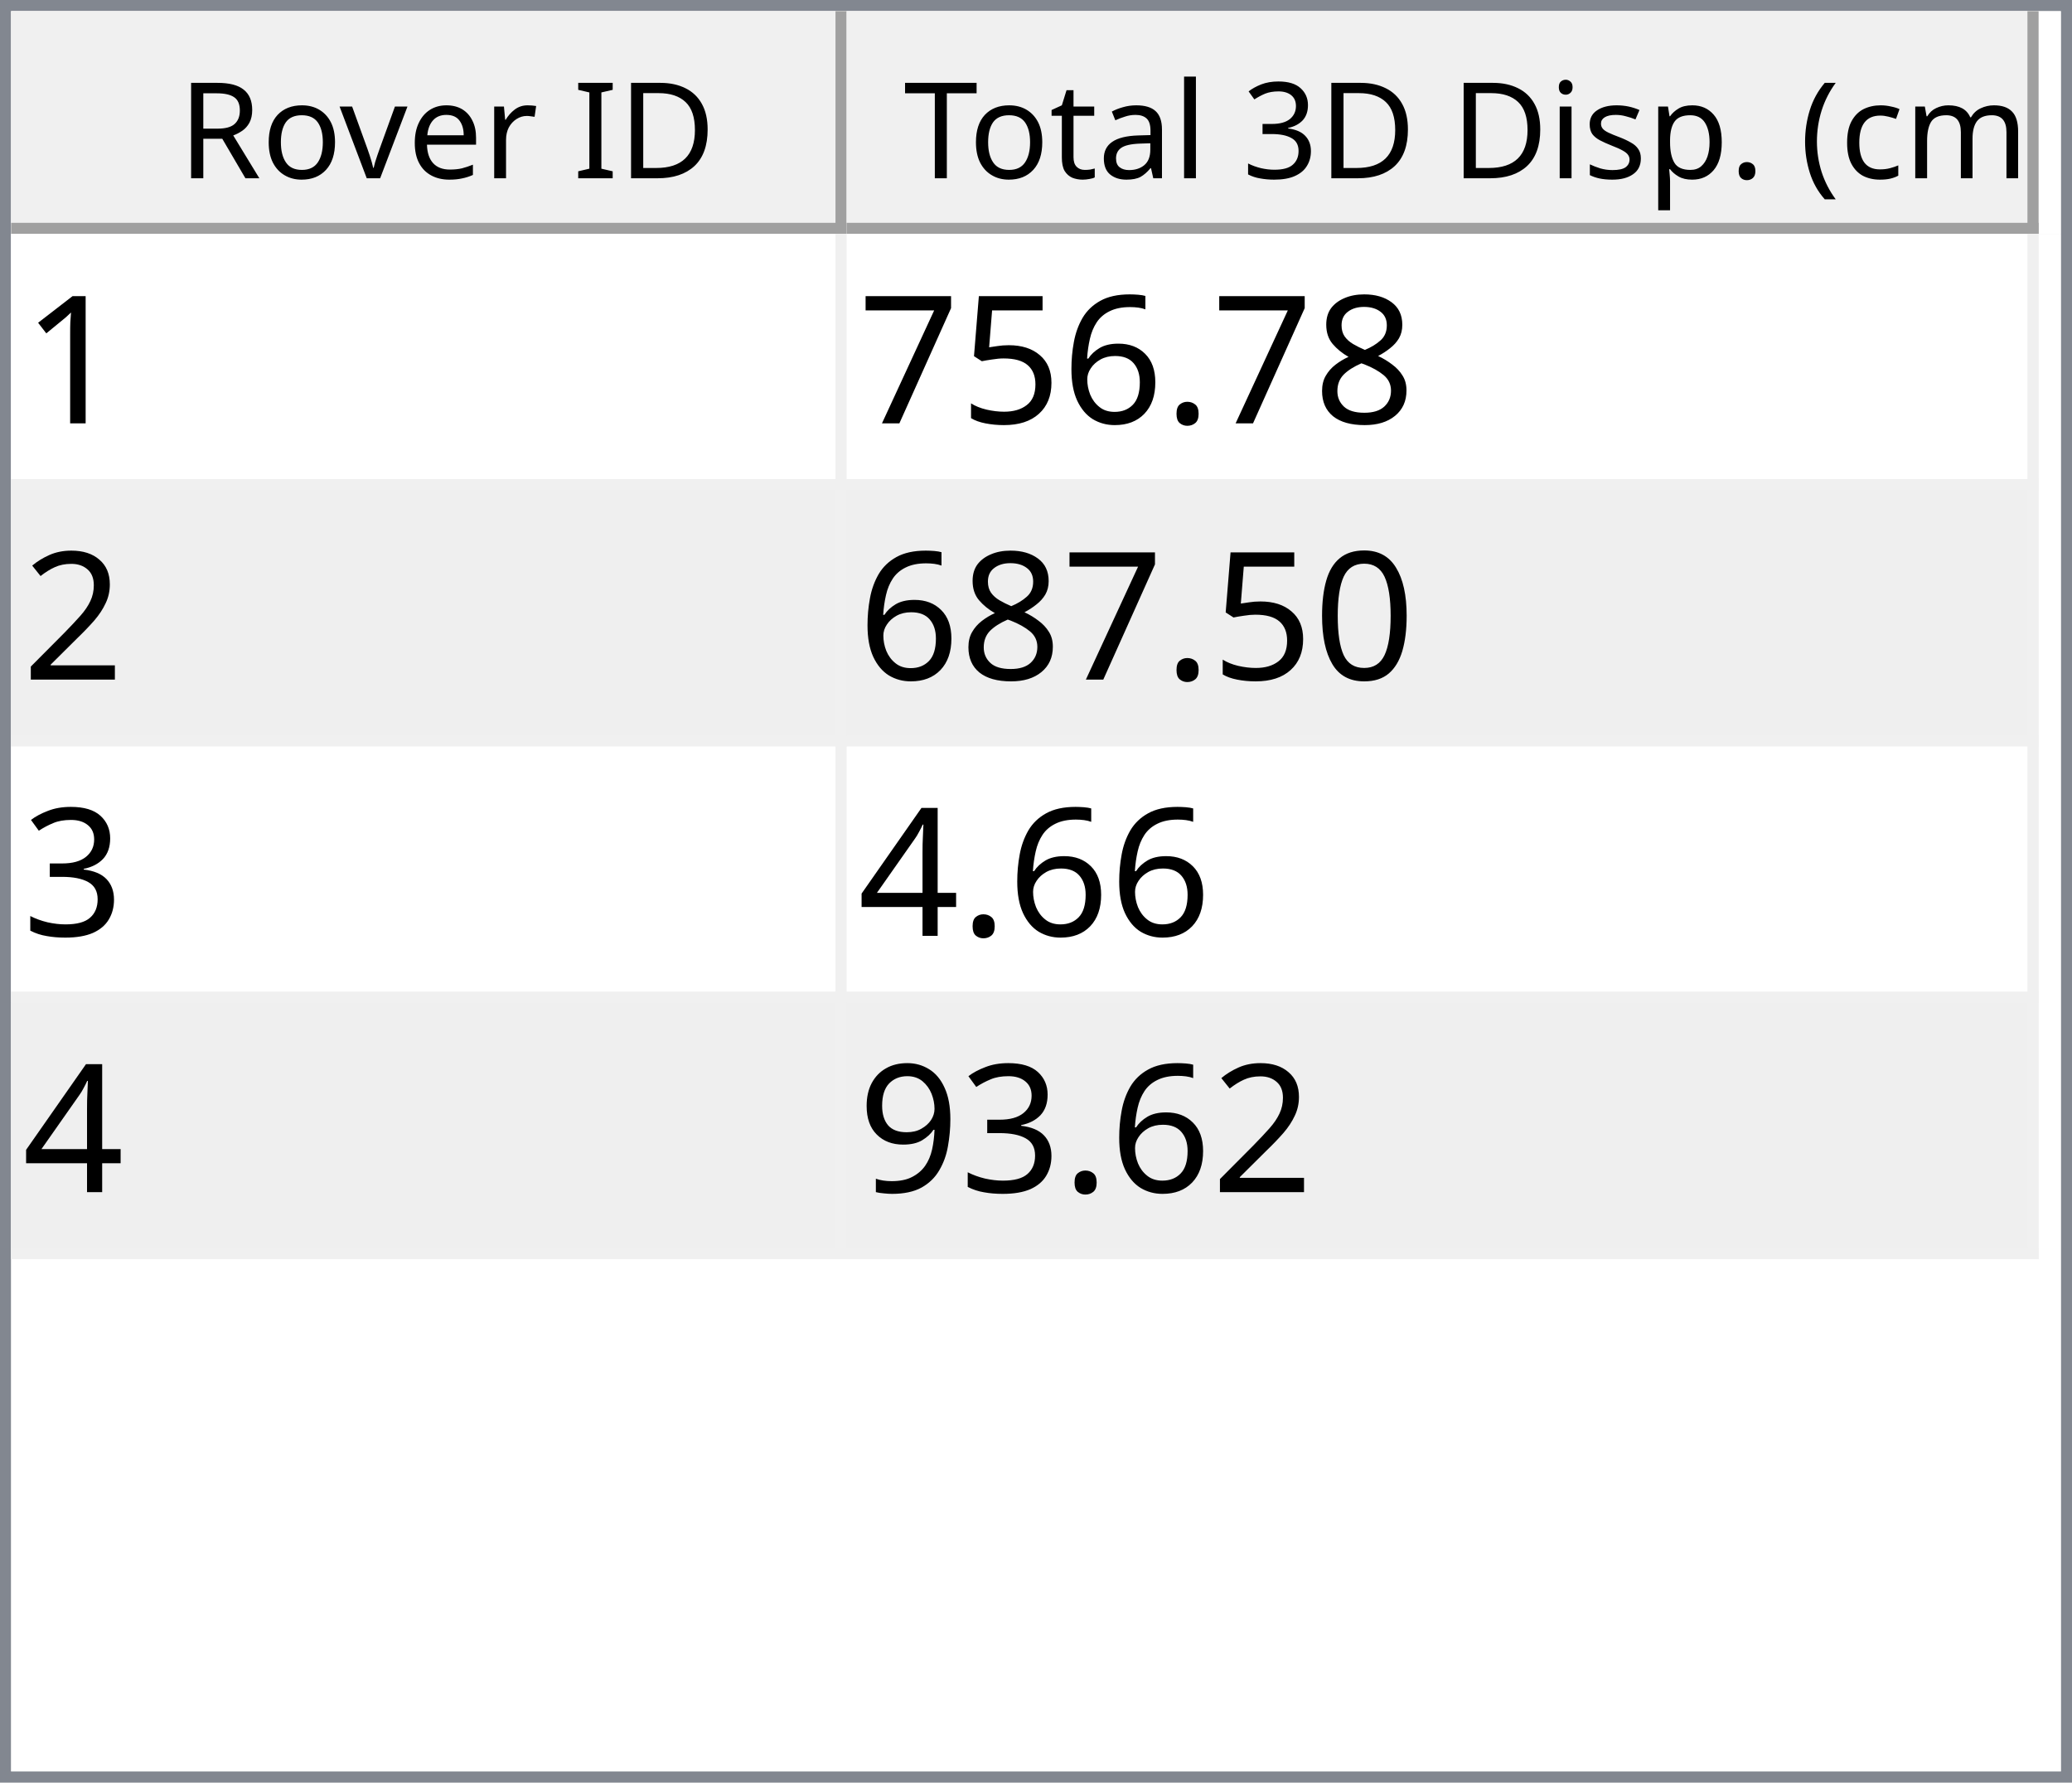
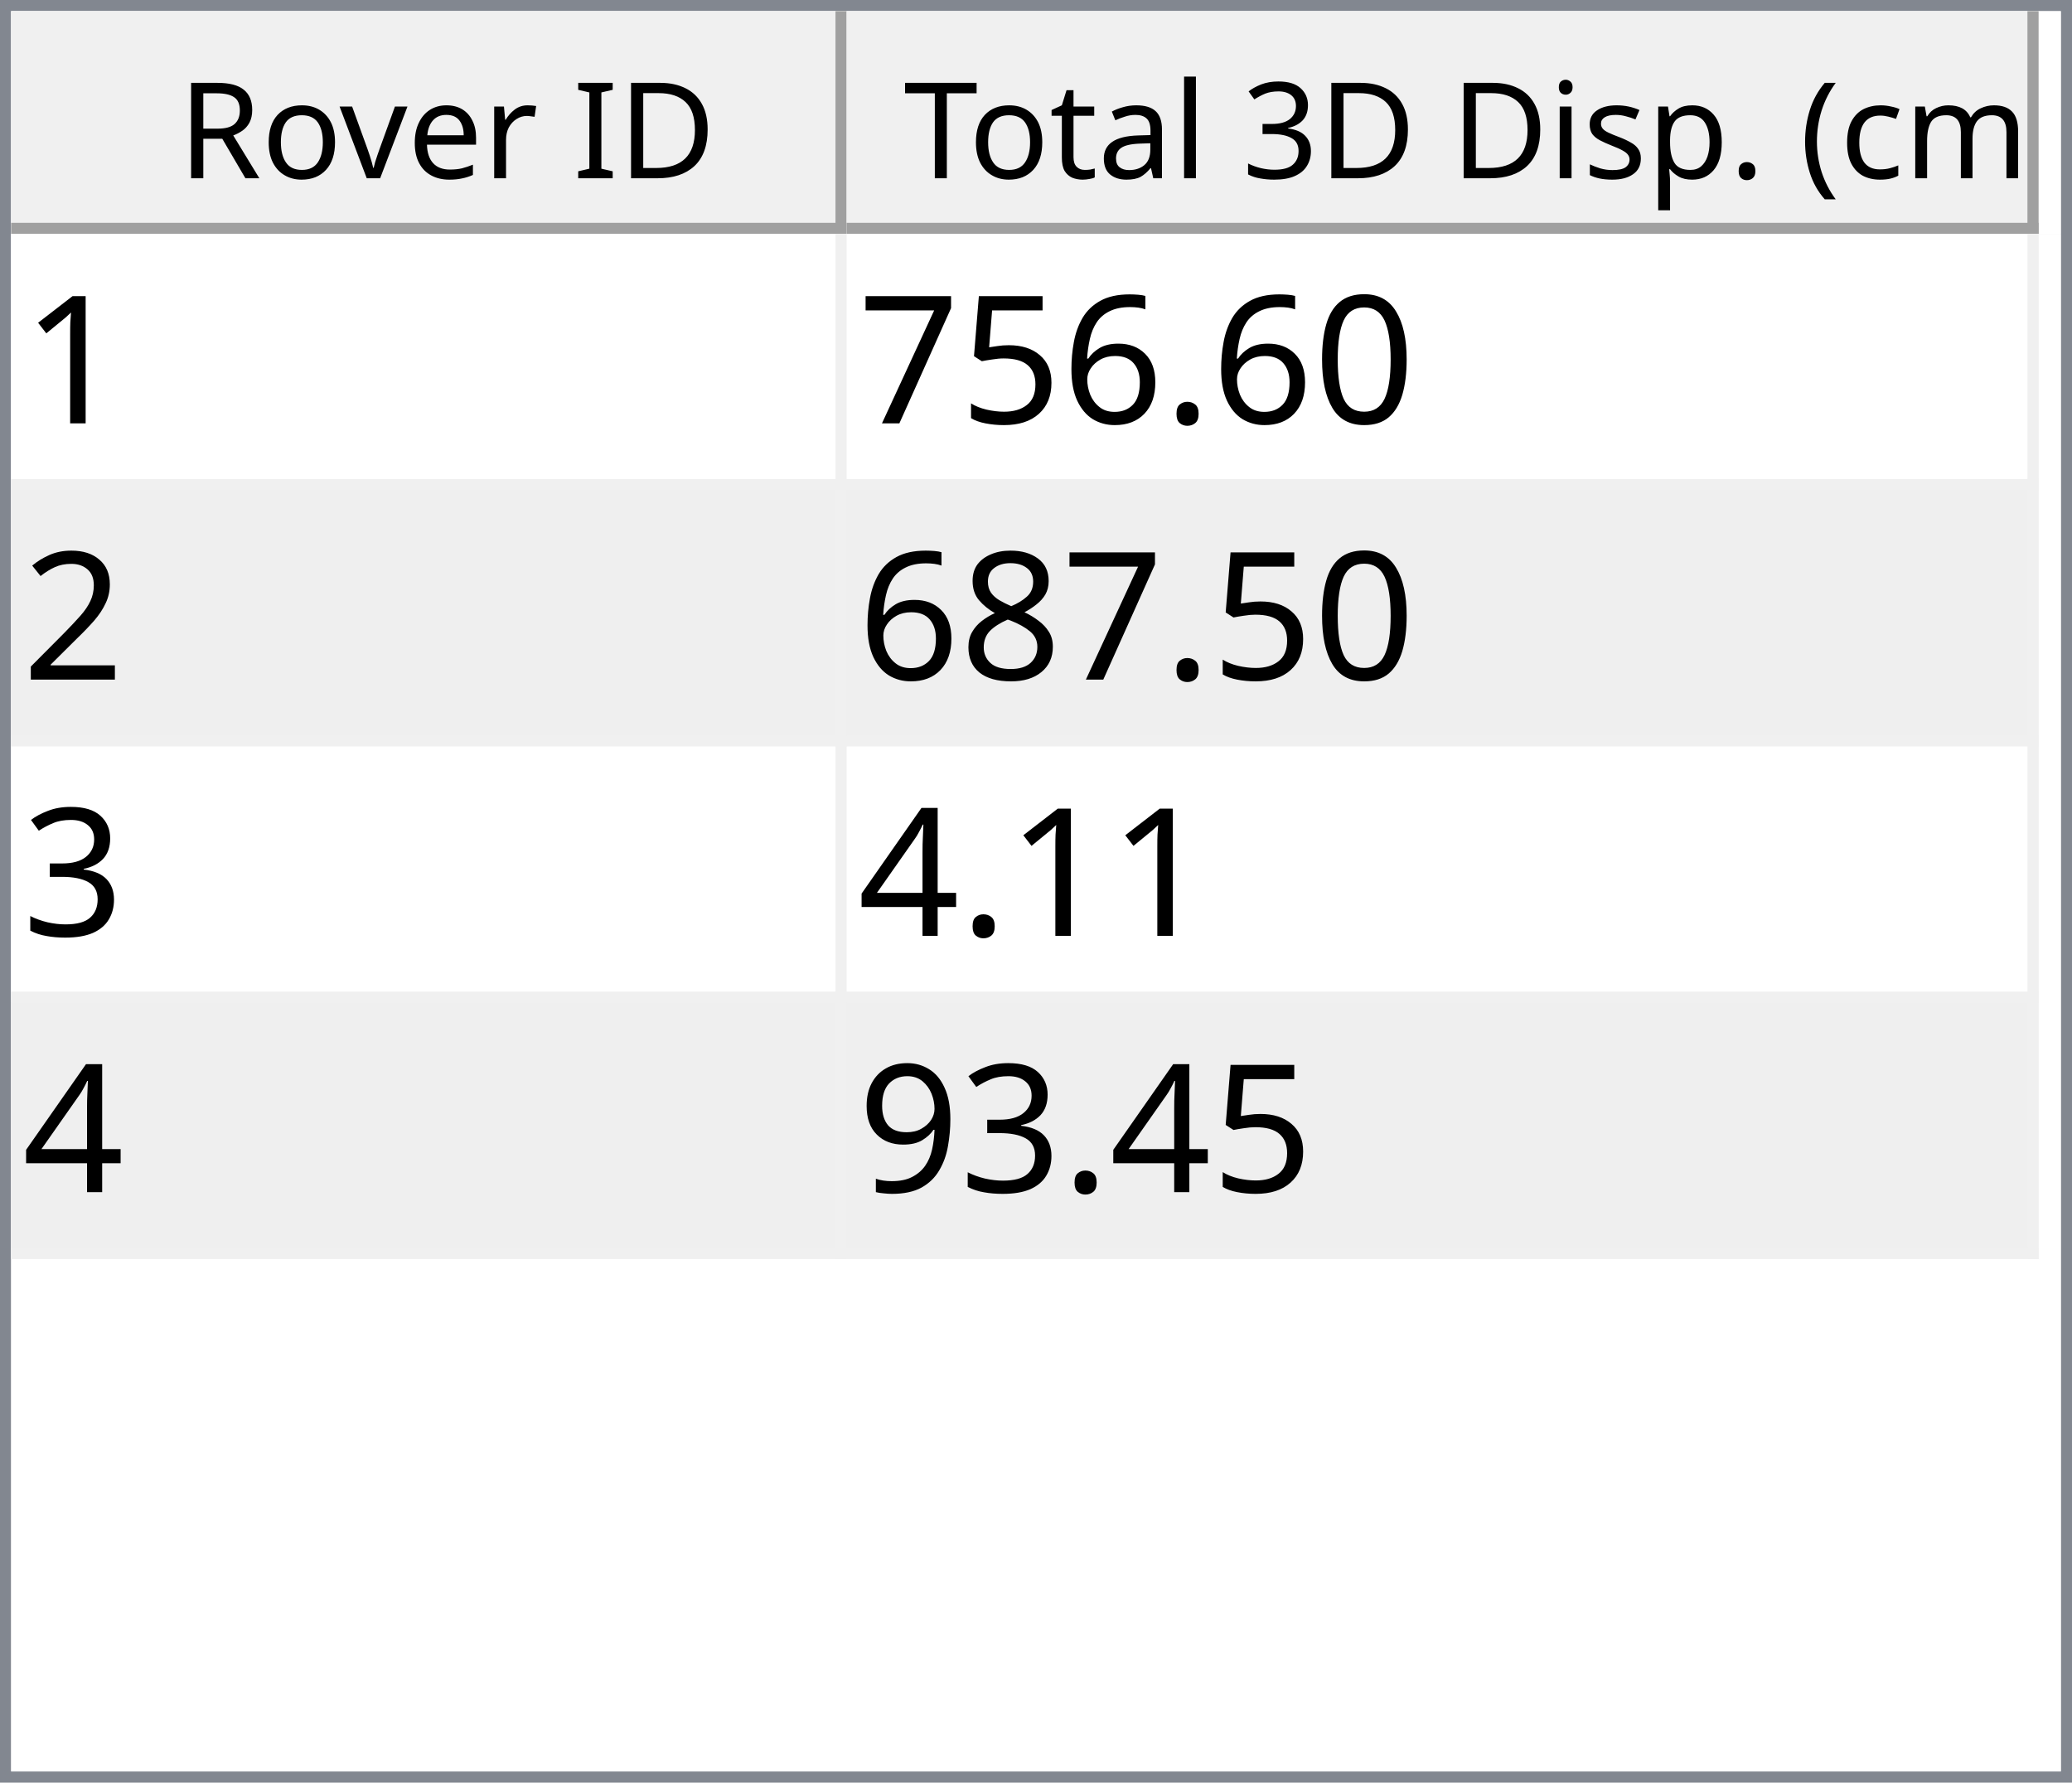
<svg xmlns="http://www.w3.org/2000/svg" style="fill-opacity:1; color-rendering:auto; color-interpolation:auto; text-rendering:auto; stroke:black; stroke-linecap:square; stroke-miterlimit:10; shape-rendering:auto; stroke-opacity:1; fill:black; stroke-dasharray:none; font-weight:normal; stroke-width:1; font-family:'Dialog'; font-style:normal; stroke-linejoin:miter; font-size:12px; stroke-dashoffset:0; image-rendering:auto;" width="186" height="160">
  <defs id="genericDefs" />
  <g>
    <defs id="defs1">
      <clipPath clipPathUnits="userSpaceOnUse" id="clipPath1">
        <path d="M0 0 L186 0 L186 160 L0 160 L0 0 Z" />
      </clipPath>
      <clipPath clipPathUnits="userSpaceOnUse" id="clipPath2">
        <path d="M0 0 L0 160 L186 160 L186 0 Z" />
      </clipPath>
      <clipPath clipPathUnits="userSpaceOnUse" id="clipPath3">
        <path d="M0 0 L0 20 L184 20 L184 0 Z" />
      </clipPath>
      <clipPath clipPathUnits="userSpaceOnUse" id="clipPath4">
        <path d="M0 0 L0 20 L75 20 L75 0 Z" />
      </clipPath>
      <clipPath clipPathUnits="userSpaceOnUse" id="clipPath5">
        <path d="M1 1 L1 19 L74 19 L74 1 Z" />
      </clipPath>
      <clipPath clipPathUnits="userSpaceOnUse" id="clipPath6">
        <path d="M0 0 L0 18 L73 18 L73 0 Z" />
      </clipPath>
      <clipPath clipPathUnits="userSpaceOnUse" id="clipPath7">
        <path d="M-0.5 -0.5 L-0.5 19.5 L74.5 19.5 L74.5 -0.5 Z" />
      </clipPath>
      <clipPath clipPathUnits="userSpaceOnUse" id="clipPath8">
        <path d="M0 0 L0 20 L107 20 L107 0 Z" />
      </clipPath>
      <clipPath clipPathUnits="userSpaceOnUse" id="clipPath9">
        <path d="M1 1 L1 19 L106 19 L106 1 Z" />
      </clipPath>
      <clipPath clipPathUnits="userSpaceOnUse" id="clipPath10">
        <path d="M0 0 L0 18 L105 18 L105 0 Z" />
      </clipPath>
      <clipPath clipPathUnits="userSpaceOnUse" id="clipPath11">
        <path d="M-0.5 -0.5 L-0.5 19.5 L106.5 19.5 L106.5 -0.5 Z" />
      </clipPath>
      <clipPath clipPathUnits="userSpaceOnUse" id="clipPath12">
        <path d="M0 0 L0 138 L184 138 L184 0 Z" />
      </clipPath>
      <clipPath clipPathUnits="userSpaceOnUse" id="clipPath13">
        <path d="M0 0 L0 92 L182 92 L182 0 Z" />
      </clipPath>
      <clipPath clipPathUnits="userSpaceOnUse" id="clipPath14">
        <path d="M-0.5 -0.5 L-0.5 91.5 L181.5 91.5 L181.5 -0.5 Z" />
      </clipPath>
      <clipPath clipPathUnits="userSpaceOnUse" id="clipPath15">
        <path d="M0 0 L0 22 L74 22 L74 0 Z" />
      </clipPath>
      <clipPath clipPathUnits="userSpaceOnUse" id="clipPath16">
        <path d="M0 0 L0 22 L106 22 L106 0 Z" />
      </clipPath>
      <font horiz-adv-x="64.551" id="font1">
        <font-face ascent="107.91" descent="25.098" units-per-em="100" style="font-style:normal; font-family:Segoe UI; font-weight:normal;" />
        <missing-glyph horiz-adv-x="64.551" d="M8.109 0 L8.109 68.266 L56.453 68.266 L56.453 0 L8.109 0 ZM15.328 7.234 L49.219 7.234 L49.219 61.031 L15.328 61.031 L15.328 7.234 Z" />
        <glyph unicode="D" horiz-adv-x="70.117" d="M9.188 0 L9.188 70.016 L28.516 70.016 Q65.531 70.016 65.531 35.891 Q65.531 19.672 55.25 9.836 Q44.969 0 27.734 0 L9.188 0 ZM17.391 62.594 L17.391 7.422 L27.828 7.422 Q41.609 7.422 49.273 14.797 Q56.938 22.172 56.938 35.688 Q56.938 62.594 28.328 62.594 L17.391 62.594 Z" />
        <glyph unicode="I" horiz-adv-x="26.611" d="M17.391 0 L9.188 0 L9.188 70.016 L17.391 70.016 L17.391 0 Z" />
        <glyph unicode=" " horiz-adv-x="27.393" d="" />
        <glyph unicode="r" horiz-adv-x="34.766" d="M34.188 41.891 Q32.078 43.5 28.125 43.5 Q23 43.5 19.555 38.672 Q16.109 33.844 16.109 25.484 L16.109 0 L8.109 0 L8.109 50 L16.109 50 L16.109 39.703 L16.312 39.703 Q18.016 44.969 21.531 47.922 Q25.047 50.875 29.391 50.875 Q32.516 50.875 34.188 50.203 L34.188 41.891 Z" />
        <glyph unicode="e" horiz-adv-x="52.295" d="M48.297 23 L12.984 23 Q13.188 14.656 17.484 10.109 Q21.781 5.562 29.297 5.562 Q37.75 5.562 44.828 11.141 L44.828 3.609 Q38.234 -1.172 27.391 -1.172 Q16.797 -1.172 10.742 5.641 Q4.688 12.453 4.688 24.812 Q4.688 36.469 11.305 43.82 Q17.922 51.172 27.734 51.172 Q37.547 51.172 42.922 44.828 Q48.297 38.484 48.297 27.203 L48.297 23 ZM40.094 29.781 Q40.047 36.719 36.75 40.578 Q33.453 44.438 27.594 44.438 Q21.922 44.438 17.969 40.383 Q14.016 36.328 13.094 29.781 L40.094 29.781 Z" />
        <glyph unicode="v" horiz-adv-x="47.9" d="M47.406 50 L27.484 0 L19.625 0 L0.688 50 L9.469 50 L22.172 13.672 Q23.578 9.672 23.922 6.688 L24.125 6.688 Q24.609 10.453 25.688 13.484 L38.969 50 L47.406 50 Z" />
        <glyph unicode="o" horiz-adv-x="58.594" d="M29 -1.172 Q17.922 -1.172 11.305 5.836 Q4.688 12.844 4.688 24.422 Q4.688 37.016 11.57 44.094 Q18.453 51.172 30.172 51.172 Q41.359 51.172 47.633 44.289 Q53.906 37.406 53.906 25.203 Q53.906 13.234 47.141 6.031 Q40.375 -1.172 29 -1.172 ZM29.594 44.438 Q21.875 44.438 17.383 39.188 Q12.891 33.938 12.891 24.703 Q12.891 15.828 17.43 10.695 Q21.969 5.562 29.594 5.562 Q37.359 5.562 41.531 10.594 Q45.703 15.625 45.703 24.906 Q45.703 34.281 41.531 39.359 Q37.359 44.438 29.594 44.438 Z" />
        <glyph unicode="R" horiz-adv-x="59.814" d="M59.375 0 L49.609 0 L37.891 19.625 Q36.281 22.359 34.766 24.289 Q33.25 26.219 31.664 27.438 Q30.078 28.656 28.25 29.219 Q26.422 29.781 24.125 29.781 L17.391 29.781 L17.391 0 L9.188 0 L9.188 70.016 L30.078 70.016 Q34.672 70.016 38.555 68.867 Q42.438 67.719 45.289 65.375 Q48.141 63.031 49.758 59.547 Q51.375 56.062 51.375 51.375 Q51.375 47.703 50.273 44.656 Q49.172 41.609 47.148 39.211 Q45.125 36.812 42.266 35.133 Q39.406 33.453 35.844 32.516 L35.844 32.328 Q37.594 31.547 38.891 30.547 Q40.188 29.547 41.359 28.18 Q42.531 26.812 43.68 25.078 Q44.828 23.344 46.234 21.047 L59.375 0 ZM17.391 62.594 L17.391 37.203 L28.516 37.203 Q31.594 37.203 34.203 38.133 Q36.812 39.062 38.719 40.797 Q40.625 42.531 41.703 45.047 Q42.781 47.562 42.781 50.688 Q42.781 56.297 39.141 59.445 Q35.5 62.594 28.609 62.594 L17.391 62.594 Z" />
        <glyph unicode=")" horiz-adv-x="30.176" d="M8.297 -15.922 L1.172 -15.922 Q16.406 2.344 16.406 26.812 Q16.406 51.469 1.078 70.016 L8.297 70.016 Q23.531 52.156 23.531 26.703 Q23.531 1.375 8.297 -15.922 Z" />
        <glyph unicode="m" horiz-adv-x="86.133" d="M79.109 0 L71.094 0 L71.094 28.719 Q71.094 37.016 68.531 40.727 Q65.969 44.438 59.906 44.438 Q54.781 44.438 51.195 39.75 Q47.609 35.062 47.609 28.516 L47.609 0 L39.594 0 L39.594 29.688 Q39.594 44.438 28.219 44.438 Q22.953 44.438 19.531 40.016 Q16.109 35.594 16.109 28.516 L16.109 0 L8.109 0 L8.109 50 L16.109 50 L16.109 42.094 L16.312 42.094 Q21.625 51.172 31.844 51.172 Q36.969 51.172 40.773 48.312 Q44.578 45.453 46 40.828 Q51.562 51.172 62.594 51.172 Q79.109 51.172 79.109 30.812 L79.109 0 Z" />
        <glyph unicode="c" horiz-adv-x="46.191" d="M42.188 2.297 Q36.422 -1.172 28.516 -1.172 Q17.828 -1.172 11.258 5.789 Q4.688 12.75 4.688 23.828 Q4.688 36.188 11.766 43.68 Q18.844 51.172 30.672 51.172 Q37.25 51.172 42.281 48.734 L42.281 40.531 Q36.719 44.438 30.375 44.438 Q22.703 44.438 17.797 38.945 Q12.891 33.453 12.891 24.516 Q12.891 15.719 17.508 10.641 Q22.125 5.562 29.891 5.562 Q36.422 5.562 42.188 9.906 L42.188 2.297 Z" />
        <glyph unicode="(" horiz-adv-x="30.176" d="M29.109 -15.922 L21.969 -15.922 Q6.844 1.375 6.844 26.703 Q6.844 52.156 21.969 70.016 L29.203 70.016 Q13.875 51.469 13.875 26.812 Q13.875 2.344 29.109 -15.922 Z" />
        <glyph unicode="." horiz-adv-x="21.68" d="M10.891 -1.078 Q8.641 -1.078 7.055 0.539 Q5.469 2.156 5.469 4.391 Q5.469 6.641 7.055 8.273 Q8.641 9.906 10.891 9.906 Q13.188 9.906 14.797 8.273 Q16.406 6.641 16.406 4.391 Q16.406 2.156 14.797 0.539 Q13.188 -1.078 10.891 -1.078 Z" />
        <glyph unicode="p" horiz-adv-x="58.789" d="M16.312 7.234 L16.109 7.234 L16.109 -23 L8.109 -23 L8.109 50 L16.109 50 L16.109 41.219 L16.312 41.219 Q22.219 51.172 33.594 51.172 Q43.266 51.172 48.688 44.461 Q54.109 37.75 54.109 26.469 Q54.109 13.922 48 6.375 Q41.891 -1.172 31.297 -1.172 Q21.578 -1.172 16.312 7.234 ZM16.109 27.391 L16.109 20.406 Q16.109 14.203 20.141 9.883 Q24.172 5.562 30.375 5.562 Q37.641 5.562 41.773 11.133 Q45.906 16.703 45.906 26.609 Q45.906 34.969 42.047 39.703 Q38.188 44.438 31.594 44.438 Q24.609 44.438 20.359 39.578 Q16.109 34.719 16.109 27.391 Z" />
        <glyph unicode="s" horiz-adv-x="42.432" d="M5.078 1.812 L5.078 10.406 Q11.625 5.562 19.484 5.562 Q30.031 5.562 30.031 12.594 Q30.031 14.594 29.125 15.992 Q28.219 17.391 26.68 18.461 Q25.141 19.531 23.07 20.383 Q21 21.234 18.609 22.172 Q15.281 23.484 12.766 24.828 Q10.25 26.172 8.57 27.859 Q6.891 29.547 6.031 31.695 Q5.172 33.844 5.172 36.719 Q5.172 40.234 6.789 42.945 Q8.406 45.656 11.086 47.484 Q13.766 49.312 17.211 50.242 Q20.656 51.172 24.312 51.172 Q30.812 51.172 35.938 48.922 L35.938 40.828 Q30.422 44.438 23.25 44.438 Q21 44.438 19.195 43.922 Q17.391 43.406 16.094 42.477 Q14.797 41.547 14.086 40.258 Q13.375 38.969 13.375 37.406 Q13.375 35.453 14.086 34.133 Q14.797 32.812 16.164 31.789 Q17.531 30.766 19.484 29.938 Q21.438 29.109 23.922 28.125 Q27.25 26.859 29.883 25.516 Q32.516 24.172 34.375 22.484 Q36.234 20.797 37.234 18.602 Q38.234 16.406 38.234 13.375 Q38.234 9.672 36.602 6.938 Q34.969 4.203 32.234 2.398 Q29.5 0.594 25.93 -0.289 Q22.359 -1.172 18.453 -1.172 Q10.75 -1.172 5.078 1.812 Z" />
        <glyph unicode="i" horiz-adv-x="24.219" d="M12.203 62.703 Q10.062 62.703 8.547 64.164 Q7.031 65.625 7.031 67.875 Q7.031 70.125 8.547 71.609 Q10.062 73.094 12.203 73.094 Q14.406 73.094 15.945 71.609 Q17.484 70.125 17.484 67.875 Q17.484 65.719 15.945 64.211 Q14.406 62.703 12.203 62.703 ZM16.109 0 L8.109 0 L8.109 50 L16.109 50 L16.109 0 Z" />
        <glyph unicode="3" horiz-adv-x="53.906" d="M46.531 19.828 Q46.531 15.094 44.75 11.211 Q42.969 7.328 39.719 4.57 Q36.469 1.812 31.93 0.297 Q27.391 -1.219 21.922 -1.219 Q11.922 -1.219 6 2.594 L6 11.188 Q13.094 5.609 22.219 5.609 Q25.875 5.609 28.828 6.539 Q31.781 7.469 33.906 9.227 Q36.031 10.984 37.18 13.477 Q38.328 15.969 38.328 19.094 Q38.328 32.812 18.797 32.812 L12.984 32.812 L12.984 39.594 L18.5 39.594 Q35.797 39.594 35.797 52.484 Q35.797 64.406 22.609 64.406 Q15.188 64.406 8.688 59.422 L8.688 67.188 Q15.375 71.188 24.609 71.188 Q29 71.188 32.57 69.969 Q36.141 68.75 38.68 66.555 Q41.219 64.359 42.609 61.281 Q44 58.203 44 54.5 Q44 40.672 30.031 36.719 L30.031 36.531 Q33.594 36.141 36.625 34.797 Q39.656 33.453 41.852 31.305 Q44.047 29.156 45.289 26.25 Q46.531 23.344 46.531 19.828 Z" />
        <glyph unicode="l" horiz-adv-x="24.219" d="M16.109 0 L8.109 0 L8.109 74.031 L16.109 74.031 L16.109 0 Z" />
        <glyph unicode="a" horiz-adv-x="50.879" d="M43.891 0 L35.891 0 L35.891 7.812 L35.688 7.812 Q30.469 -1.172 20.312 -1.172 Q12.844 -1.172 8.617 2.781 Q4.391 6.734 4.391 13.281 Q4.391 27.297 20.906 29.594 L35.891 31.688 Q35.891 44.438 25.594 44.438 Q16.547 44.438 9.281 38.281 L9.281 46.484 Q16.656 51.172 26.266 51.172 Q43.891 51.172 43.891 32.516 L43.891 0 ZM35.891 25.297 L23.828 23.641 Q18.266 22.859 15.43 20.875 Q12.594 18.891 12.594 13.875 Q12.594 10.203 15.211 7.883 Q17.828 5.562 22.172 5.562 Q28.125 5.562 32.008 9.742 Q35.891 13.922 35.891 20.312 L35.891 25.297 Z" />
        <glyph unicode="t" horiz-adv-x="33.887" d="M31.297 0.484 Q28.469 -1.078 23.828 -1.078 Q10.688 -1.078 10.688 13.578 L10.688 43.172 L2.094 43.172 L2.094 50 L10.688 50 L10.688 62.203 L18.703 64.797 L18.703 50 L31.297 50 L31.297 43.172 L18.703 43.172 L18.703 14.984 Q18.703 9.969 20.414 7.82 Q22.125 5.672 26.078 5.672 Q29.109 5.672 31.297 7.328 L31.297 0.484 Z" />
        <glyph unicode="T" horiz-adv-x="52.393" d="M50.594 62.594 L30.375 62.594 L30.375 0 L22.172 0 L22.172 62.594 L2 62.594 L2 70.016 L50.594 70.016 L50.594 62.594 Z" />
      </font>
      <font horiz-adv-x="75.0" id="font2">
        <font-face ascent="100.537" descent="21.973" units-per-em="100" style="font-style:normal; font-family:sans-serif; font-weight:normal;" />
        <missing-glyph horiz-adv-x="75.0" d="M12.5 0 L12.5 62.5 L62.5 62.5 L62.5 0 L12.5 0 ZM14.062 1.562 L60.938 1.562 L60.938 60.938 L14.062 60.938 L14.062 1.562 Z" />
        <glyph unicode="1" horiz-adv-x="55.615" d="M37.25 0 L28.469 0 L28.469 56 Q25.297 52.984 20.141 49.953 Q14.984 46.922 10.891 45.406 L10.891 53.906 Q18.266 57.375 23.781 62.305 Q29.297 67.234 31.594 71.875 L37.25 71.875 L37.25 0 Z" />
-         <glyph unicode="8" horiz-adv-x="55.615" d="M17.672 38.812 Q12.203 40.828 9.57 44.539 Q6.938 48.25 6.938 53.422 Q6.938 61.234 12.555 66.555 Q18.172 71.875 27.484 71.875 Q36.859 71.875 42.578 66.43 Q48.297 60.984 48.297 53.172 Q48.297 48.188 45.68 44.508 Q43.062 40.828 37.75 38.812 Q44.344 36.672 47.781 31.883 Q51.219 27.094 51.219 20.453 Q51.219 11.281 44.727 5.031 Q38.234 -1.219 27.641 -1.219 Q17.047 -1.219 10.547 5.055 Q4.047 11.328 4.047 20.703 Q4.047 27.688 7.594 32.398 Q11.141 37.109 17.672 38.812 ZM15.922 53.719 Q15.922 48.641 19.195 45.414 Q22.469 42.188 27.688 42.188 Q32.766 42.188 36.016 45.383 Q39.266 48.578 39.266 53.219 Q39.266 58.062 35.914 61.359 Q32.562 64.656 27.594 64.656 Q22.562 64.656 19.242 61.43 Q15.922 58.203 15.922 53.719 ZM13.094 20.656 Q13.094 16.891 14.875 13.375 Q16.656 9.859 20.172 7.93 Q23.688 6 27.734 6 Q34.031 6 38.133 10.055 Q42.234 14.109 42.234 20.359 Q42.234 26.703 38.016 30.859 Q33.797 35.016 27.438 35.016 Q21.234 35.016 17.164 30.914 Q13.094 26.812 13.094 20.656 Z" />
+         <glyph unicode="0" horiz-adv-x="55.615" d="M4.156 35.297 Q4.156 48 6.766 55.742 Q9.375 63.484 14.523 67.68 Q19.672 71.875 27.484 71.875 Q33.25 71.875 37.594 69.555 Q41.938 67.234 44.773 62.867 Q47.609 58.5 49.219 52.227 Q50.828 45.953 50.828 35.297 Q50.828 22.703 48.242 14.969 Q45.656 7.234 40.508 3.008 Q35.359 -1.219 27.484 -1.219 Q17.141 -1.219 11.234 6.203 Q4.156 15.141 4.156 35.297 ZM13.188 35.297 Q13.188 17.672 17.312 11.836 Q21.438 6 27.484 6 Q33.547 6 37.672 11.859 Q41.797 17.719 41.797 35.297 Q41.797 52.984 37.672 58.789 Q33.547 64.594 27.391 64.594 Q21.344 64.594 17.719 59.469 Q13.188 52.938 13.188 35.297 Z" />
        <glyph unicode="." horiz-adv-x="27.783" d="M9.078 0 L9.078 10.016 L19.094 10.016 L19.094 0 L9.078 0 Z" />
        <glyph unicode="6" horiz-adv-x="55.615" d="M49.75 54.047 L41.016 53.375 Q39.844 58.547 37.703 60.891 Q34.125 64.656 28.906 64.656 Q24.703 64.656 21.531 62.312 Q17.391 59.281 14.992 53.469 Q12.594 47.656 12.5 36.922 Q15.672 41.75 20.266 44.094 Q24.859 46.438 29.891 46.438 Q38.672 46.438 44.852 39.969 Q51.031 33.5 51.031 23.25 Q51.031 16.5 48.125 10.719 Q45.219 4.938 40.141 1.859 Q35.062 -1.219 28.609 -1.219 Q17.625 -1.219 10.695 6.859 Q3.766 14.938 3.766 33.5 Q3.766 54.25 11.422 63.672 Q18.109 71.875 29.438 71.875 Q37.891 71.875 43.289 67.141 Q48.688 62.406 49.75 54.047 ZM13.875 23.188 Q13.875 18.656 15.797 14.508 Q17.719 10.359 21.188 8.18 Q24.656 6 28.469 6 Q34.031 6 38.039 10.492 Q42.047 14.984 42.047 22.703 Q42.047 30.125 38.086 34.398 Q34.125 38.672 28.125 38.672 Q22.172 38.672 18.023 34.398 Q13.875 30.125 13.875 23.188 Z" />
        <glyph unicode="5" horiz-adv-x="55.615" d="M4.156 18.75 L13.375 19.531 Q14.406 12.797 18.141 9.398 Q21.875 6 27.156 6 Q33.5 6 37.891 10.789 Q42.281 15.578 42.281 23.484 Q42.281 31 38.062 35.352 Q33.844 39.703 27 39.703 Q22.75 39.703 19.336 37.773 Q15.922 35.844 13.969 32.766 L5.719 33.844 L12.641 70.609 L48.25 70.609 L48.25 62.203 L19.672 62.203 L15.828 42.969 Q22.266 47.469 29.344 47.469 Q38.719 47.469 45.164 40.969 Q51.609 34.469 51.609 24.266 Q51.609 14.547 45.953 7.469 Q39.062 -1.219 27.156 -1.219 Q17.391 -1.219 11.211 4.25 Q5.031 9.719 4.156 18.75 Z" />
        <glyph unicode="7" horiz-adv-x="55.615" d="M4.734 62.203 L4.734 70.656 L51.078 70.656 L51.078 63.812 Q44.234 56.547 37.523 44.484 Q30.812 32.422 27.156 19.672 Q24.516 10.688 23.781 0 L14.75 0 Q14.891 8.453 18.062 20.414 Q21.234 32.375 27.172 43.484 Q33.109 54.594 39.797 62.203 L4.734 62.203 Z" />
        <glyph unicode="2" horiz-adv-x="55.615" d="M50.344 8.453 L50.344 0 L3.031 0 Q2.938 3.172 4.047 6.109 Q5.859 10.938 9.836 15.625 Q13.812 20.312 21.344 26.469 Q33.016 36.031 37.117 41.625 Q41.219 47.219 41.219 52.203 Q41.219 57.422 37.477 61.008 Q33.734 64.594 27.734 64.594 Q21.391 64.594 17.578 60.789 Q13.766 56.984 13.719 50.25 L4.688 51.172 Q5.609 61.281 11.664 66.578 Q17.719 71.875 27.938 71.875 Q38.234 71.875 44.242 66.164 Q50.25 60.453 50.25 52 Q50.25 47.703 48.492 43.555 Q46.734 39.406 42.656 34.812 Q38.578 30.219 29.109 22.219 Q21.188 15.578 18.945 13.211 Q16.703 10.844 15.234 8.453 L50.344 8.453 Z" />
-         <glyph unicode="0" horiz-adv-x="55.615" d="M4.156 35.297 Q4.156 48 6.766 55.742 Q9.375 63.484 14.523 67.68 Q19.672 71.875 27.484 71.875 Q33.25 71.875 37.594 69.555 Q41.938 67.234 44.773 62.867 Q47.609 58.5 49.219 52.227 Q50.828 45.953 50.828 35.297 Q50.828 22.703 48.242 14.969 Q45.656 7.234 40.508 3.008 Q35.359 -1.219 27.484 -1.219 Q17.141 -1.219 11.234 6.203 Q4.156 15.141 4.156 35.297 ZM13.188 35.297 Q13.188 17.672 17.312 11.836 Q21.438 6 27.484 6 Q33.547 6 37.672 11.859 Q41.797 17.719 41.797 35.297 Q41.797 52.984 37.672 58.789 Q33.547 64.594 27.391 64.594 Q21.344 64.594 17.719 59.469 Q13.188 52.938 13.188 35.297 Z" />
+         <glyph unicode="8" horiz-adv-x="55.615" d="M17.672 38.812 Q12.203 40.828 9.57 44.539 Q6.938 48.25 6.938 53.422 Q6.938 61.234 12.555 66.555 Q18.172 71.875 27.484 71.875 Q36.859 71.875 42.578 66.43 Q48.297 60.984 48.297 53.172 Q48.297 48.188 45.68 44.508 Q43.062 40.828 37.75 38.812 Q44.344 36.672 47.781 31.883 Q51.219 27.094 51.219 20.453 Q51.219 11.281 44.727 5.031 Q38.234 -1.219 27.641 -1.219 Q17.047 -1.219 10.547 5.055 Q4.047 11.328 4.047 20.703 Q4.047 27.688 7.594 32.398 Q11.141 37.109 17.672 38.812 ZM15.922 53.719 Q15.922 48.641 19.195 45.414 Q22.469 42.188 27.688 42.188 Q32.766 42.188 36.016 45.383 Q39.266 48.578 39.266 53.219 Q39.266 58.062 35.914 61.359 Q32.562 64.656 27.594 64.656 Q22.562 64.656 19.242 61.43 Q15.922 58.203 15.922 53.719 ZM13.094 20.656 Q13.094 16.891 14.875 13.375 Q16.656 9.859 20.172 7.93 Q23.688 6 27.734 6 Q34.031 6 38.133 10.055 Q42.234 14.109 42.234 20.359 Q42.234 26.703 38.016 30.859 Q33.797 35.016 27.438 35.016 Q21.234 35.016 17.164 30.914 Q13.094 26.812 13.094 20.656 Z" />
        <glyph unicode="3" horiz-adv-x="55.615" d="M4.203 18.891 L12.984 20.062 Q14.5 12.594 18.141 9.297 Q21.781 6 27 6 Q33.203 6 37.477 10.297 Q41.75 14.594 41.75 20.953 Q41.75 27 37.797 30.93 Q33.844 34.859 27.734 34.859 Q25.25 34.859 21.531 33.891 L22.516 41.609 Q23.391 41.5 23.922 41.5 Q29.547 41.5 34.039 44.43 Q38.531 47.359 38.531 53.469 Q38.531 58.297 35.258 61.477 Q31.984 64.656 26.812 64.656 Q21.688 64.656 18.266 61.43 Q14.844 58.203 13.875 51.766 L5.078 53.328 Q6.688 62.156 12.398 67.016 Q18.109 71.875 26.609 71.875 Q32.469 71.875 37.398 69.359 Q42.328 66.844 44.945 62.5 Q47.562 58.156 47.562 53.266 Q47.562 48.641 45.07 44.828 Q42.578 41.016 37.703 38.766 Q44.047 37.312 47.562 32.695 Q51.078 28.078 51.078 21.141 Q51.078 11.766 44.242 5.25 Q37.406 -1.266 26.953 -1.266 Q17.531 -1.266 11.305 4.352 Q5.078 9.969 4.203 18.891 Z" />
        <glyph unicode="4" horiz-adv-x="55.615" d="M32.328 0 L32.328 17.141 L1.266 17.141 L1.266 25.203 L33.938 71.578 L41.109 71.578 L41.109 25.203 L50.781 25.203 L50.781 17.141 L41.109 17.141 L41.109 0 L32.328 0 ZM32.328 25.203 L32.328 57.469 L9.906 25.203 L32.328 25.203 Z" />
        <glyph unicode="9" horiz-adv-x="55.615" d="M5.469 16.547 L13.922 17.328 Q14.984 11.375 18.016 8.688 Q21.047 6 25.781 6 Q29.828 6 32.883 7.859 Q35.938 9.719 37.891 12.82 Q39.844 15.922 41.164 21.195 Q42.484 26.469 42.484 31.938 Q42.484 32.516 42.438 33.688 Q39.797 29.5 35.234 26.883 Q30.672 24.266 25.344 24.266 Q16.453 24.266 10.305 30.711 Q4.156 37.156 4.156 47.703 Q4.156 58.594 10.578 65.234 Q17 71.875 26.656 71.875 Q33.641 71.875 39.43 68.117 Q45.219 64.359 48.219 57.398 Q51.219 50.438 51.219 37.25 Q51.219 23.531 48.242 15.406 Q45.266 7.281 39.383 3.031 Q33.5 -1.219 25.594 -1.219 Q17.188 -1.219 11.867 3.445 Q6.547 8.109 5.469 16.547 ZM41.453 48.141 Q41.453 55.719 37.43 60.156 Q33.406 64.594 27.734 64.594 Q21.875 64.594 17.531 59.812 Q13.188 55.031 13.188 47.406 Q13.188 40.578 17.312 36.305 Q21.438 32.031 27.484 32.031 Q33.594 32.031 37.523 36.305 Q41.453 40.578 41.453 48.141 Z" />
      </font>
    </defs>
    <g style="fill:white; stroke:white;">
      <rect x="0" y="0" width="186" style="clip-path:url(#clipPath1); stroke:none;" height="160" />
    </g>
    <g style="fill:white; text-rendering:optimizeSpeed; color-rendering:optimizeSpeed; image-rendering:optimizeSpeed; shape-rendering:crispEdges; stroke:white; color-interpolation:sRGB;">
      <rect x="0" width="186" height="160" y="0" style="stroke:none;" />
      <path style="stroke:none;" d="M0 160 L186 160 L186 0 L0 0 Z" />
    </g>
    <g style="fill:rgb(240,240,240); font-family:'Segoe UI'; stroke:rgb(240,240,240);">
      <rect x="0" y="0" width="186" style="clip-path:url(#clipPath2); stroke:none;" height="160" />
    </g>
    <g style="fill:rgb(130,135,144); font-family:'Segoe UI'; stroke:rgb(130,135,144);">
      <path d="M0 0 L186 0 L186 160 L0 160 L0 0 ZM1 1 L185 1 L185 159 L1 159 L1 1 Z" style="fill-rule:evenodd; clip-path:url(#clipPath2); stroke:none;" />
    </g>
    <g style="fill:white; font-family:'Segoe UI'; stroke:white;" transform="translate(1,1)">
      <rect x="0" y="0" width="184" style="clip-path:url(#clipPath3); stroke:none;" height="20" />
    </g>
    <g style="fill:rgb(240,240,240); font-family:'Segoe UI'; stroke:rgb(240,240,240);" transform="translate(1,1)">
      <rect x="0" y="0" width="75" style="clip-path:url(#clipPath4); stroke:none;" height="20" />
    </g>
    <g style="font-family:'Segoe UI';" transform="translate(2,2)">
      <text x="14" xml:space="preserve" y="14" style="clip-path:url(#clipPath6); stroke:none;">Rover ID</text>
    </g>
    <g style="fill:rgb(160,160,160); font-family:'Segoe UI'; stroke:rgb(160,160,160); stroke-linejoin:bevel;" transform="translate(1.5,1.5)">
      <line x1="74" x2="74" y1="0" style="fill:none; clip-path:url(#clipPath7);" y2="19" />
    </g>
    <g style="fill:rgb(160,160,160); font-family:'Segoe UI'; stroke:rgb(160,160,160); stroke-linejoin:bevel;" transform="matrix(1,0,0,1,1,1) translate(0.5,0.5)">
      <line x1="0" x2="74" y1="19" style="fill:none; clip-path:url(#clipPath7);" y2="19" />
    </g>
    <g style="fill:rgb(240,240,240); font-family:'Segoe UI'; stroke:rgb(240,240,240);" transform="translate(76,1)">
      <rect x="0" y="0" width="107" style="clip-path:url(#clipPath8); stroke:none;" height="20" />
    </g>
    <g style="font-family:'Segoe UI';" transform="translate(77,2)">
      <text x="1" xml:space="preserve" y="14" style="clip-path:url(#clipPath10); stroke:none;"> Total 3D Disp. (cm)</text>
    </g>
    <g style="fill:rgb(160,160,160); font-family:'Segoe UI'; stroke:rgb(160,160,160); stroke-linejoin:bevel;" transform="translate(76.5,1.5)">
      <line x1="106" x2="106" y1="0" style="fill:none; clip-path:url(#clipPath11);" y2="19" />
    </g>
    <g style="fill:rgb(160,160,160); font-family:'Segoe UI'; stroke:rgb(160,160,160); stroke-linejoin:bevel;" transform="matrix(1,0,0,1,76,1) translate(0.5,0.5)">
      <line x1="0" x2="106" y1="19" style="fill:none; clip-path:url(#clipPath11);" y2="19" />
    </g>
    <g style="fill:white; font-family:'Segoe UI'; stroke:white;" transform="translate(1,21)">
      <rect x="0" y="0" width="184" style="clip-path:url(#clipPath12); stroke:none;" height="138" />
    </g>
    <g style="fill:rgb(240,240,240); font-size:16px; font-family:sans-serif; stroke:rgb(240,240,240);" transform="translate(1,21)">
      <rect x="0" y="0" width="182" style="clip-path:url(#clipPath13); stroke:none;" height="92" />
      <line transform="translate(0.5,0.5)" x1="0" x2="181" y1="22" style="clip-path:url(#clipPath14); fill:none; stroke-linejoin:bevel;" y2="22" />
    </g>
    <g transform="matrix(1,0,0,1,1,21) translate(0.5,0.5)" style="fill:rgb(240,240,240); font-size:16px; font-family:sans-serif; stroke:rgb(240,240,240); stroke-linejoin:bevel;">
      <line x1="0" x2="181" y1="45" style="fill:none; clip-path:url(#clipPath14);" y2="45" />
    </g>
    <g transform="matrix(1,0,0,1,1,21) translate(0.5,0.5)" style="fill:rgb(240,240,240); font-size:16px; font-family:sans-serif; stroke:rgb(240,240,240); stroke-linejoin:bevel;">
      <line x1="0" x2="181" y1="68" style="fill:none; clip-path:url(#clipPath14);" y2="68" />
    </g>
    <g transform="matrix(1,0,0,1,1,21) translate(0.5,0.5)" style="fill:rgb(240,240,240); font-size:16px; font-family:sans-serif; stroke:rgb(240,240,240); stroke-linejoin:bevel;">
      <line x1="0" x2="181" y1="91" style="fill:none; clip-path:url(#clipPath14);" y2="91" />
    </g>
    <g transform="matrix(1,0,0,1,1,21) translate(0.5,0.5)" style="fill:rgb(240,240,240); font-size:16px; font-family:sans-serif; stroke:rgb(240,240,240); stroke-linejoin:bevel;">
      <line x1="74" x2="74" y1="0" style="fill:none; clip-path:url(#clipPath14);" y2="91" />
    </g>
    <g transform="matrix(1,0,0,1,1,21) translate(0.5,0.5)" style="fill:rgb(240,240,240); font-size:16px; font-family:sans-serif; stroke:rgb(240,240,240); stroke-linejoin:bevel;">
      <line x1="181" x2="181" y1="0" style="fill:none; clip-path:url(#clipPath14);" y2="91" />
    </g>
    <g style="fill:white; font-size:16px; font-family:sans-serif; stroke:white;" transform="matrix(1,0,0,1,1,21)">
      <rect x="0" y="0" width="74" style="clip-path:url(#clipPath15); stroke:none;" height="22" />
      <text x="1" y="17" style="fill:black; clip-path:url(#clipPath15); stroke:none;" xml:space="preserve">1</text>
    </g>
    <g style="fill:white; font-size:16px; font-family:sans-serif; stroke:white;" transform="matrix(1,0,0,1,1,21) translate(75,0)">
      <rect x="0" y="0" width="106" style="clip-path:url(#clipPath16); stroke:none;" height="22" />
-       <text x="1" y="17" style="fill:black; clip-path:url(#clipPath16); stroke:none;" xml:space="preserve">756.78</text>
+       <text x="1" y="17" style="fill:black; clip-path:url(#clipPath16); stroke:none;" xml:space="preserve">756.60</text>
    </g>
    <g style="fill:rgb(239,239,239); font-size:16px; font-family:sans-serif; stroke:rgb(239,239,239);" transform="matrix(1,0,0,1,1,21) translate(0,23)">
      <rect x="0" y="0" width="74" style="clip-path:url(#clipPath15); stroke:none;" height="22" />
      <text x="1" y="17" style="fill:black; clip-path:url(#clipPath15); stroke:none;" xml:space="preserve">2</text>
    </g>
    <g style="fill:rgb(239,239,239); font-size:16px; font-family:sans-serif; stroke:rgb(239,239,239);" transform="matrix(1,0,0,1,1,21) translate(75,23)">
      <rect x="0" y="0" width="106" style="clip-path:url(#clipPath16); stroke:none;" height="22" />
      <text x="1" y="17" style="fill:black; clip-path:url(#clipPath16); stroke:none;" xml:space="preserve">687.50</text>
    </g>
    <g style="fill:white; font-size:16px; font-family:sans-serif; stroke:white;" transform="matrix(1,0,0,1,1,21) translate(0,46)">
      <rect x="0" y="0" width="74" style="clip-path:url(#clipPath15); stroke:none;" height="22" />
      <text x="1" y="17" style="fill:black; clip-path:url(#clipPath15); stroke:none;" xml:space="preserve">3</text>
    </g>
    <g style="fill:white; font-size:16px; font-family:sans-serif; stroke:white;" transform="matrix(1,0,0,1,1,21) translate(75,46)">
      <rect x="0" y="0" width="106" style="clip-path:url(#clipPath16); stroke:none;" height="22" />
-       <text x="1" y="17" style="fill:black; clip-path:url(#clipPath16); stroke:none;" xml:space="preserve">4.66</text>
+       <text x="1" y="17" style="fill:black; clip-path:url(#clipPath16); stroke:none;" xml:space="preserve">4.11</text>
    </g>
    <g style="fill:rgb(239,239,239); font-size:16px; font-family:sans-serif; stroke:rgb(239,239,239);" transform="matrix(1,0,0,1,1,21) translate(0,69)">
      <rect x="0" y="0" width="74" style="clip-path:url(#clipPath15); stroke:none;" height="22" />
      <text x="1" y="17" style="fill:black; clip-path:url(#clipPath15); stroke:none;" xml:space="preserve">4</text>
    </g>
    <g style="fill:rgb(239,239,239); font-size:16px; font-family:sans-serif; stroke:rgb(239,239,239);" transform="matrix(1,0,0,1,1,21) translate(75,69)">
      <rect x="0" y="0" width="106" style="clip-path:url(#clipPath16); stroke:none;" height="22" />
-       <text x="1" y="17" style="fill:black; clip-path:url(#clipPath16); stroke:none;" xml:space="preserve">93.62</text>
+       <text x="1" y="17" style="fill:black; clip-path:url(#clipPath16); stroke:none;" xml:space="preserve">93.45</text>
    </g>
  </g>
</svg>
